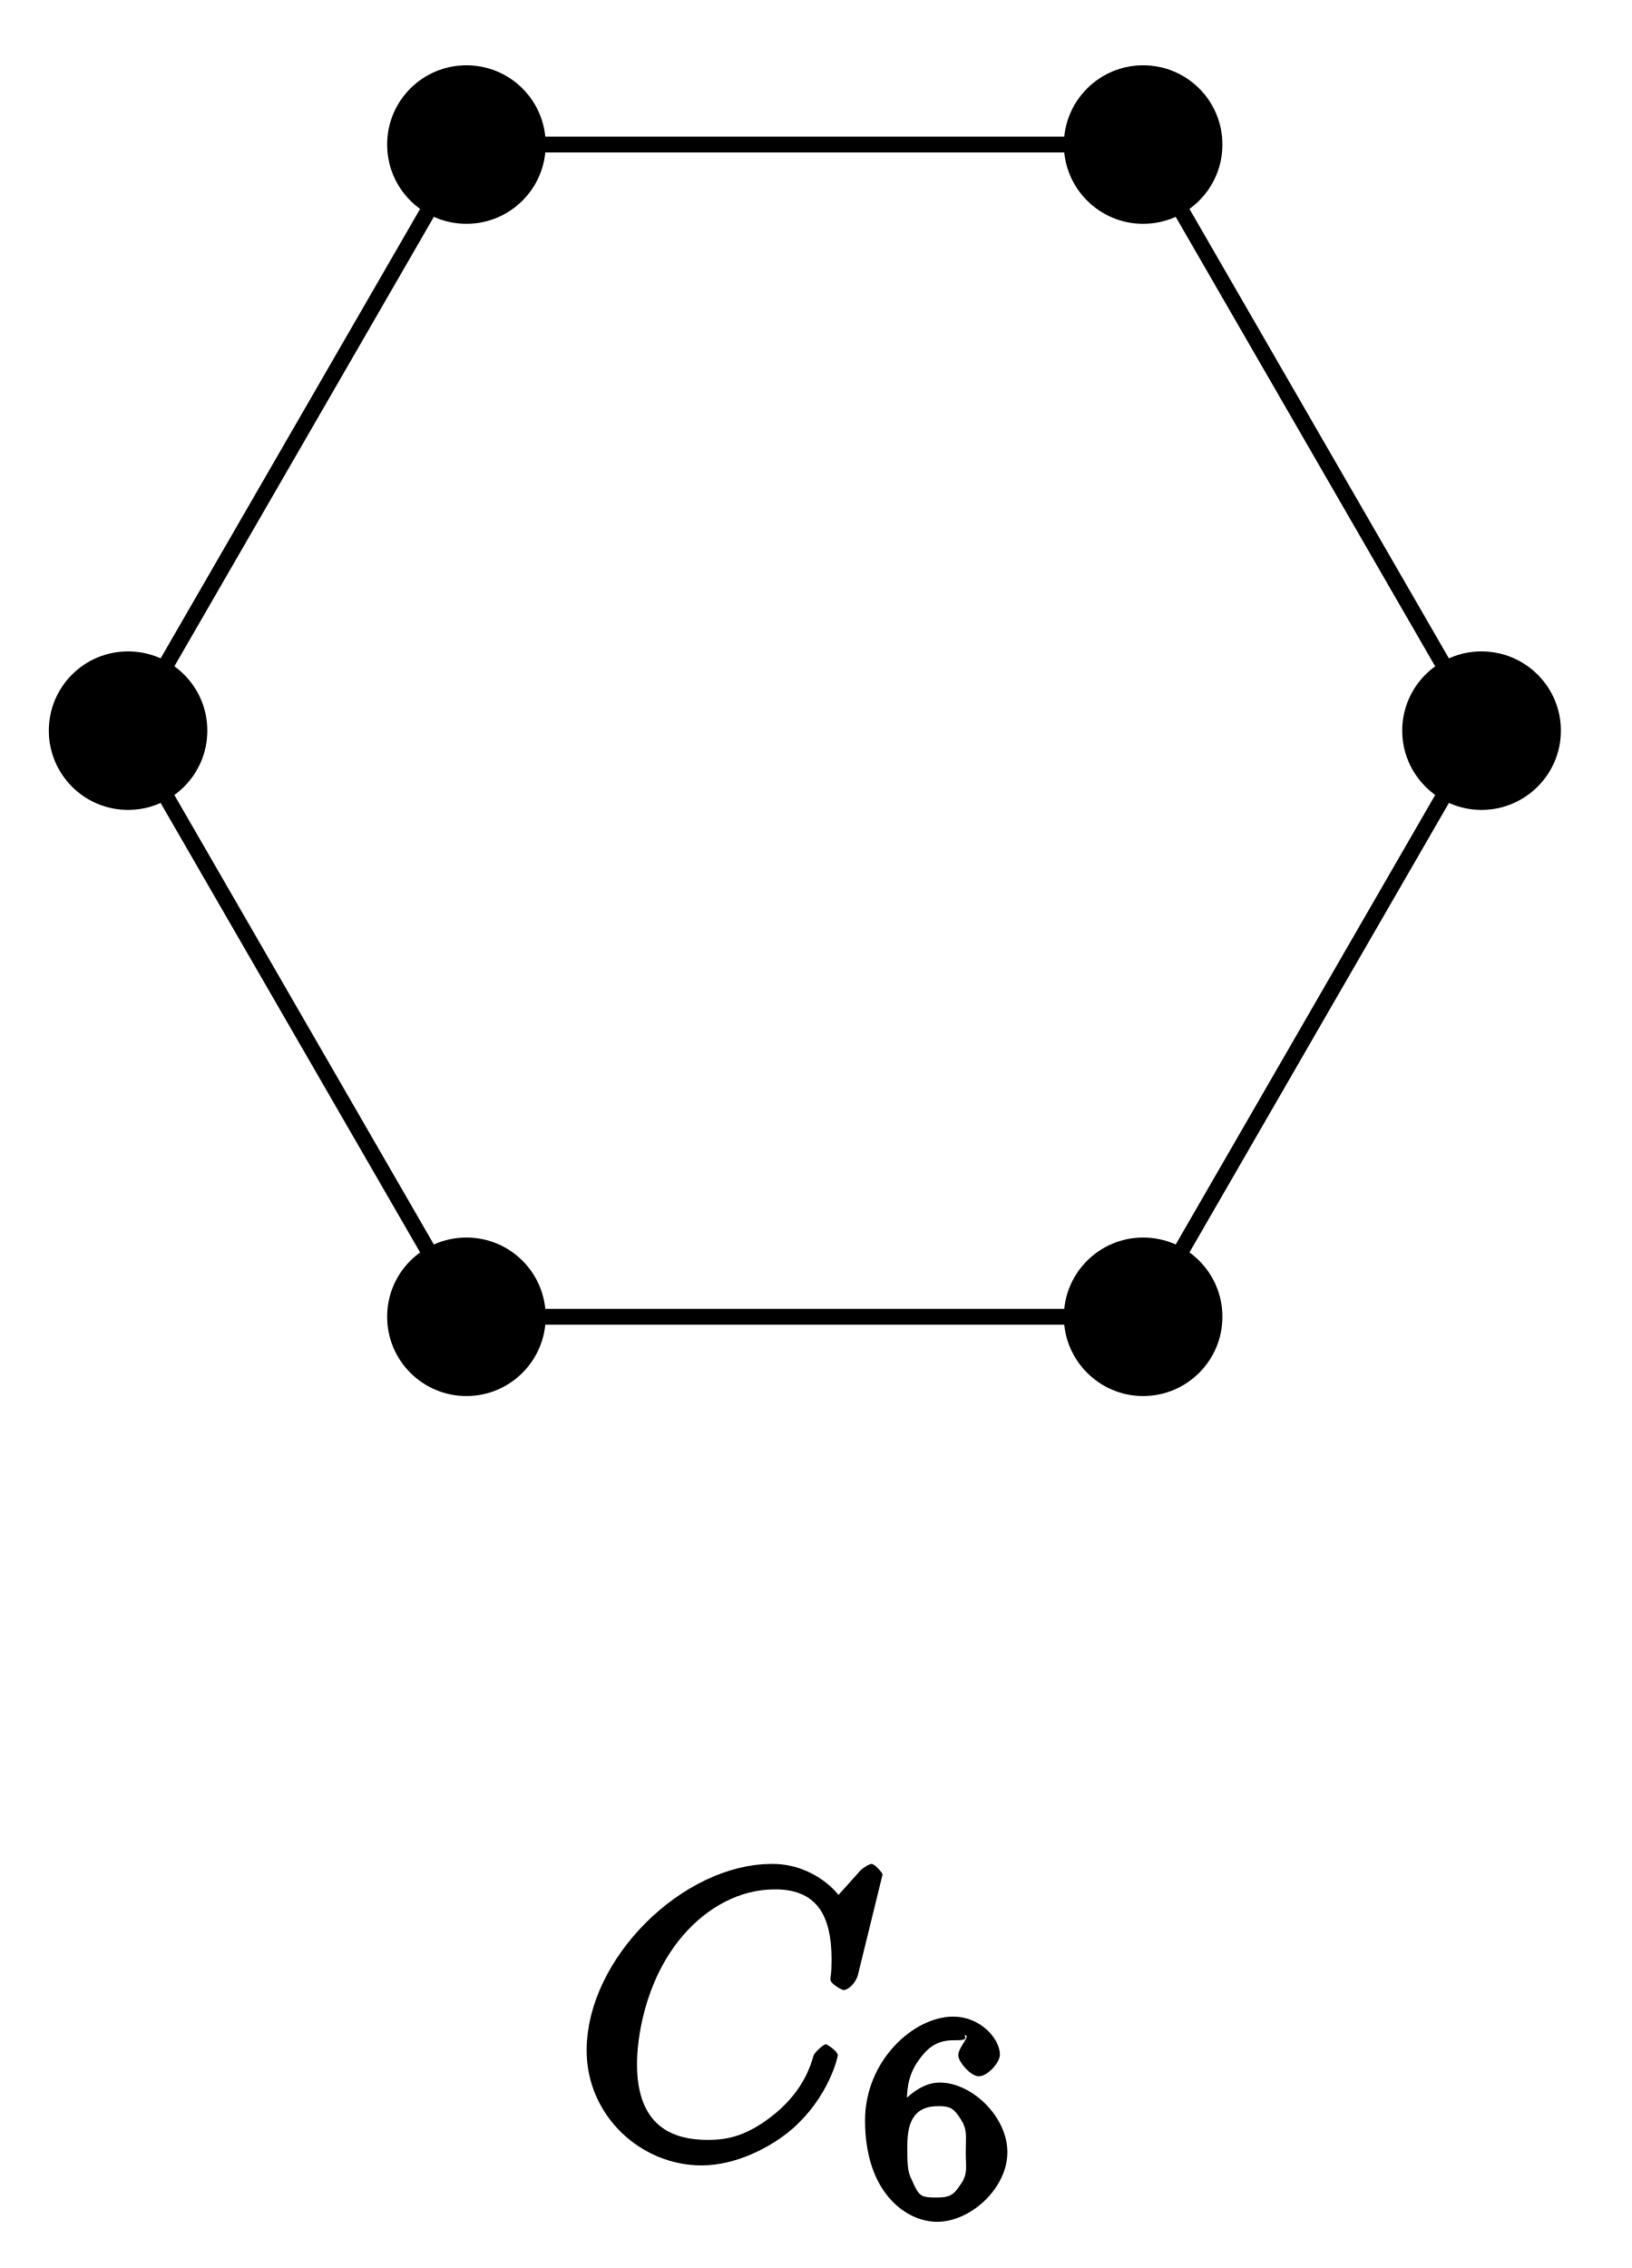
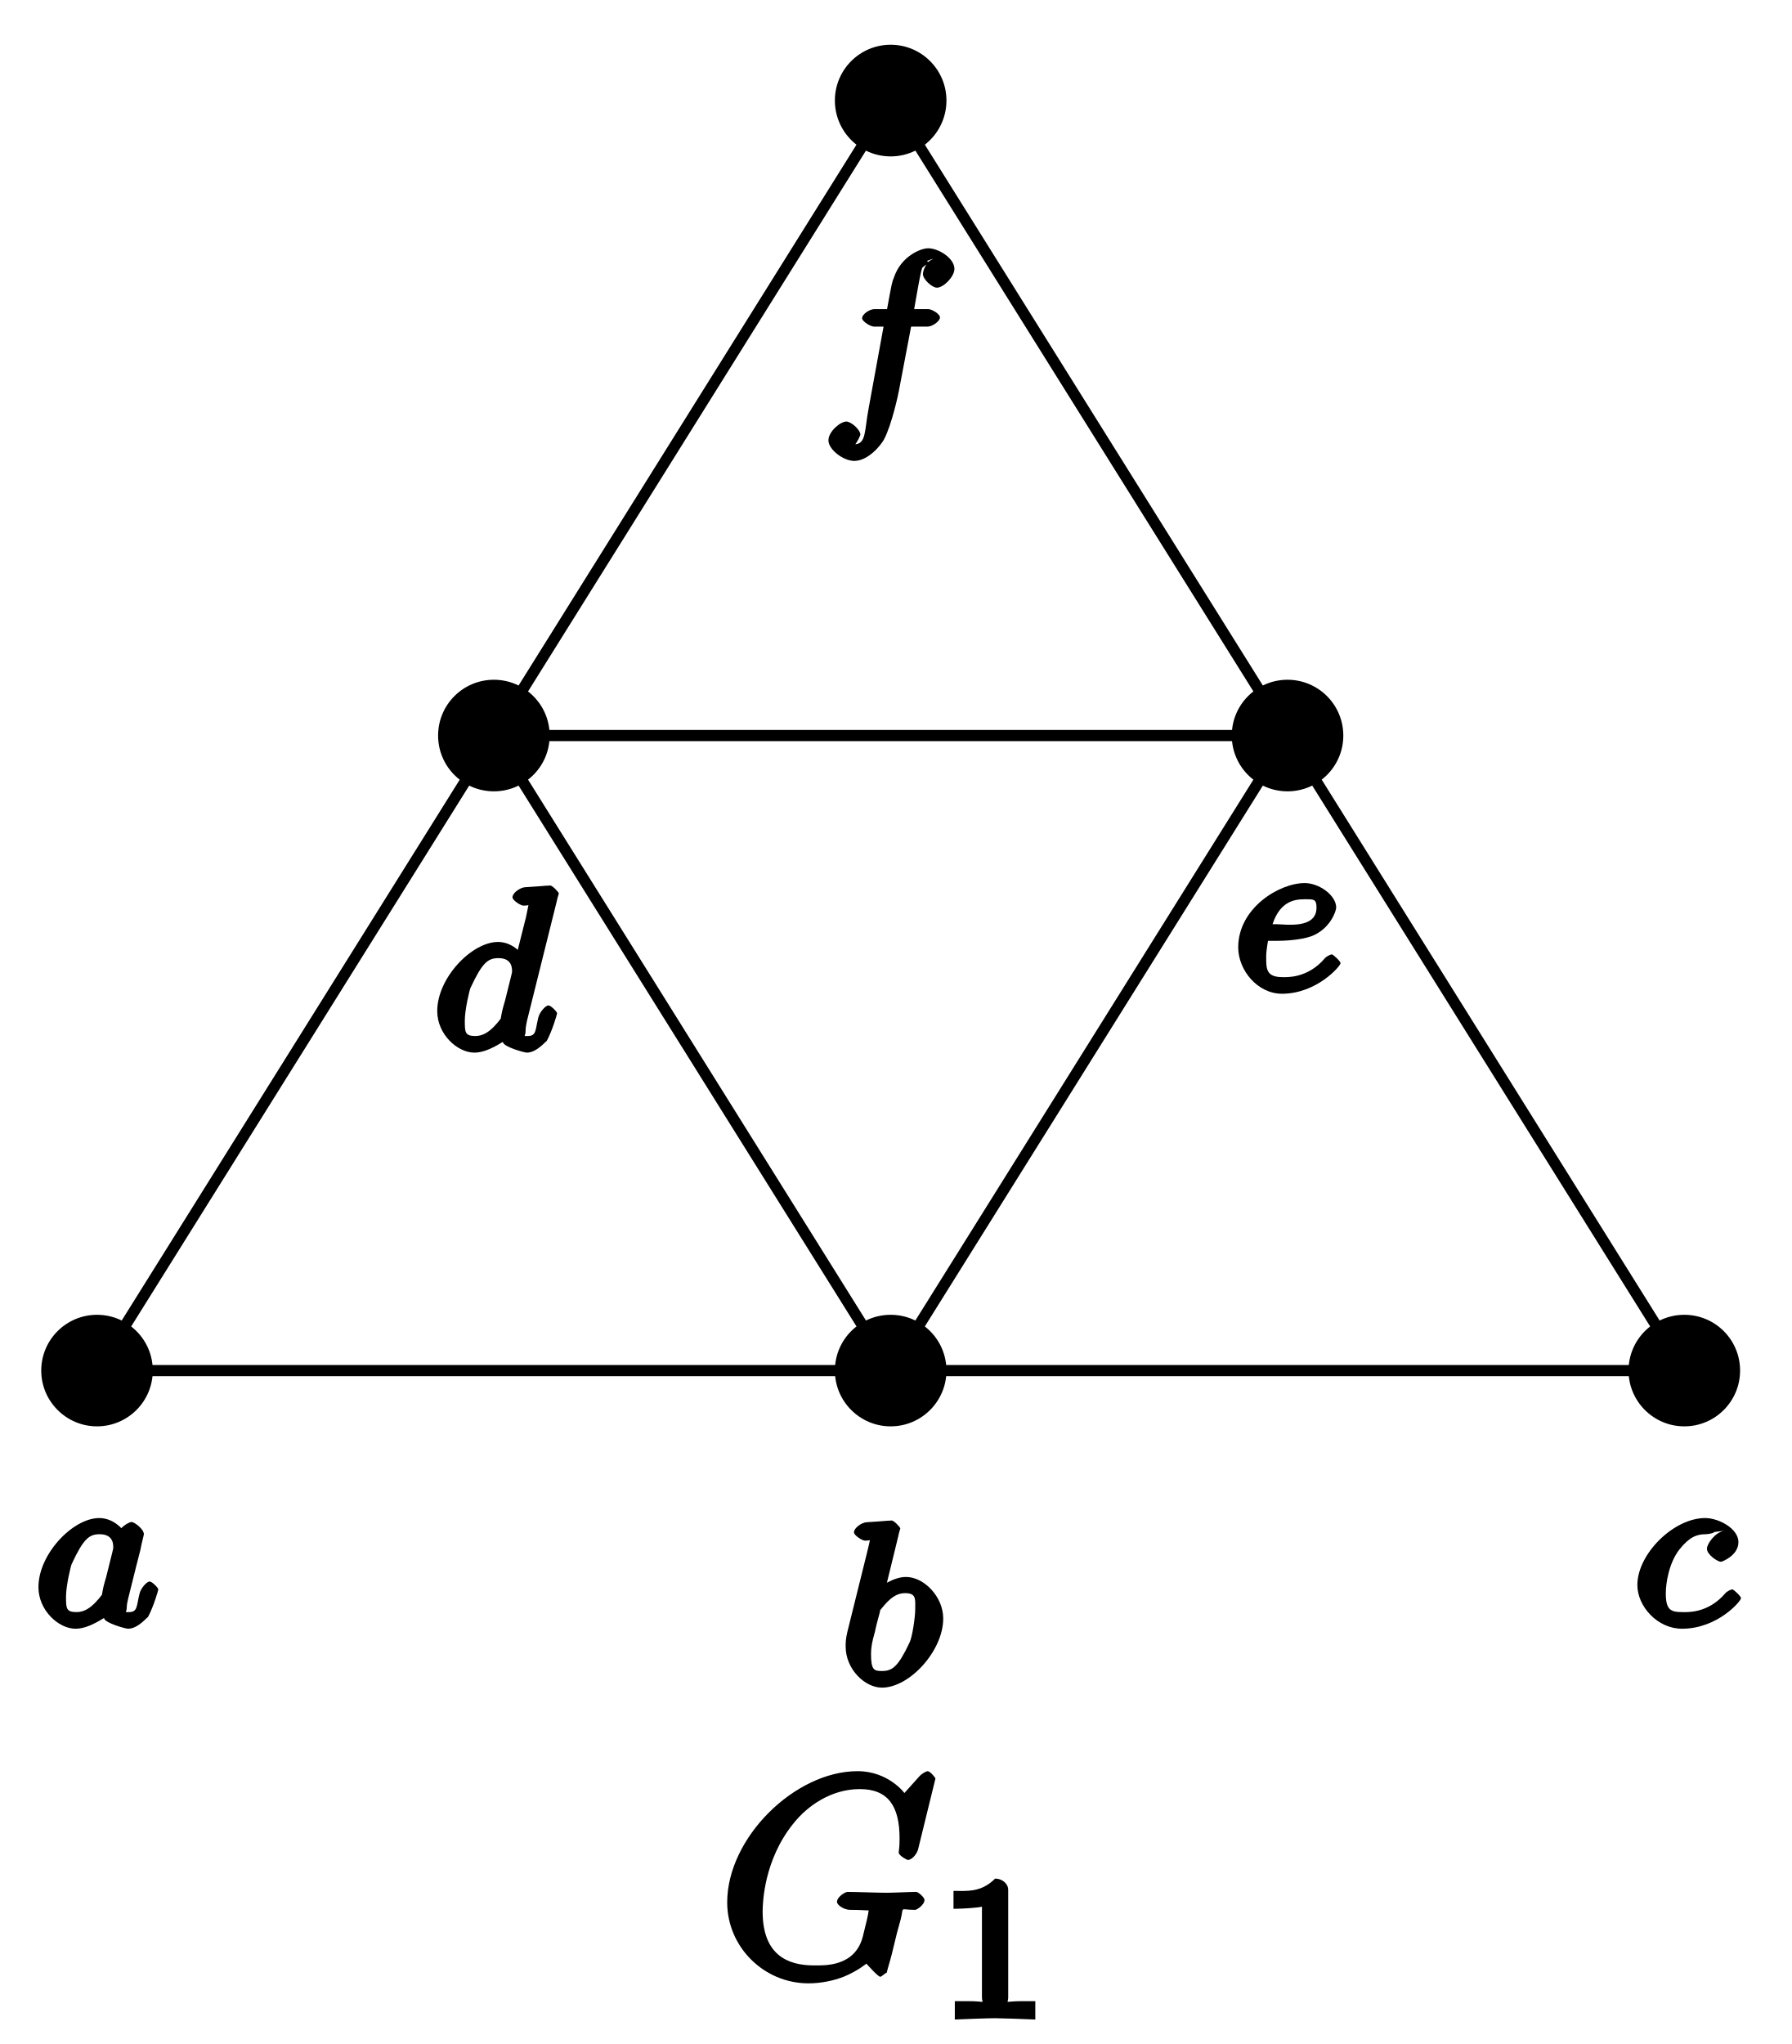
- <svg xmlns="http://www.w3.org/2000/svg" xmlns:xlink="http://www.w3.org/1999/xlink" width="41pt" height="57pt" viewBox="0 0 41 57" version="1.1">
+ <svg xmlns="http://www.w3.org/2000/svg" xmlns:xlink="http://www.w3.org/1999/xlink" width="64pt" height="73pt" viewBox="0 0 64 73" version="1.1">
  <defs>
    <g>
      <symbol overflow="visible" id="glyph0-0">
        <path style="stroke:none;" d="" />
      </symbol>
      <symbol overflow="visible" id="glyph0-1">
-         <path style="stroke:none;" d="M 7.75 -7.094 C 7.75 -7.125 7.562 -7.359 7.469 -7.359 C 7.438 -7.359 7.297 -7.297 7.188 -7.188 L 6.641 -6.578 C 6.656 -6.562 6.078 -7.359 4.969 -7.359 C 2.734 -7.359 0.312 -4.984 0.312 -2.672 C 0.312 -1.031 1.672 0.219 3.203 0.219 C 4.062 0.219 4.938 -0.234 5.469 -0.688 C 6.406 -1.5 6.625 -2.516 6.625 -2.547 C 6.625 -2.656 6.344 -2.828 6.328 -2.828 C 6.266 -2.828 6.047 -2.625 6.016 -2.547 C 5.938 -2.266 5.75 -1.672 5.062 -1.094 C 4.375 -0.531 3.875 -0.422 3.359 -0.422 C 2.469 -0.422 1.578 -0.766 1.578 -2.328 C 1.578 -2.891 1.734 -4.391 2.734 -5.562 C 3.344 -6.266 4.156 -6.719 5.047 -6.719 C 6.062 -6.719 6.469 -6.109 6.469 -4.953 C 6.469 -4.562 6.438 -4.547 6.438 -4.453 C 6.438 -4.344 6.734 -4.188 6.766 -4.188 C 6.891 -4.188 7.062 -4.359 7.125 -4.547 Z M 7.75 -7.094 " />
+         <path style="stroke:none;" d="M 3.25 -3.344 C 3.172 -3.484 2.828 -3.875 2.328 -3.875 C 1.391 -3.875 0.156 -2.594 0.156 -1.406 C 0.156 -0.578 0.875 0.078 1.484 0.078 C 2 0.078 2.562 -0.375 2.5 -0.297 C 2.531 -0.125 3.266 0.078 3.359 0.078 C 3.734 0.078 4.094 -0.406 4.062 -0.328 C 4.266 -0.703 4.438 -1.297 4.438 -1.328 C 4.438 -1.375 4.219 -1.609 4.125 -1.609 C 4.031 -1.609 3.812 -1.375 3.766 -1.172 C 3.656 -0.734 3.703 -0.516 3.391 -0.516 C 3.203 -0.516 3.312 -0.484 3.312 -0.703 C 3.312 -0.844 3.391 -1.109 3.438 -1.312 C 3.484 -1.5 3.609 -1.984 3.641 -2.125 L 3.797 -2.734 C 3.828 -2.922 3.922 -3.266 3.922 -3.297 C 3.922 -3.484 3.578 -3.734 3.484 -3.734 C 3.359 -3.734 2.969 -3.469 2.938 -3.219 Z M 2.453 -1.172 C 2.047 -0.625 1.766 -0.516 1.516 -0.516 C 1.141 -0.516 1.141 -0.656 1.141 -1.078 C 1.141 -1.453 1.312 -2.172 1.344 -2.234 C 1.766 -3.141 1.969 -3.297 2.344 -3.297 C 2.859 -3.297 2.828 -2.891 2.828 -2.797 C 2.828 -2.766 2.625 -1.984 2.578 -1.781 C 2.469 -1.406 2.469 -1.391 2.422 -1.125 Z M 2.453 -1.172 " />
+       </symbol>
+       <symbol overflow="visible" id="glyph0-2">
+         <path style="stroke:none;" d="M 2.078 -5.344 C 2.078 -5.359 2.156 -5.594 2.156 -5.609 C 2.156 -5.641 1.938 -5.891 1.844 -5.891 C 1.812 -5.891 1.562 -5.875 1.391 -5.859 L 0.938 -5.828 C 0.766 -5.812 0.5 -5.625 0.5 -5.469 C 0.5 -5.359 0.797 -5.172 0.891 -5.172 C 1.281 -5.172 1.078 -5.312 1.078 -5.25 C 1.078 -5.203 1 -4.875 0.953 -4.688 L 0.266 -1.922 C 0.203 -1.656 0.203 -1.531 0.203 -1.391 C 0.203 -0.578 0.891 0.078 1.5 0.078 C 2.484 0.078 3.688 -1.234 3.688 -2.391 C 3.688 -3.172 3 -3.875 2.359 -3.875 C 1.906 -3.875 1.438 -3.531 1.266 -3.391 L 1.578 -3.266 L 2.109 -5.438 Z M 1.5 -0.516 C 1.219 -0.516 1.109 -0.547 1.109 -1.125 C 1.109 -1.344 1.141 -1.547 1.25 -1.922 C 1.297 -2.156 1.359 -2.375 1.422 -2.609 C 1.453 -2.75 1.406 -2.641 1.5 -2.766 C 1.766 -3.094 2 -3.297 2.328 -3.297 C 2.734 -3.297 2.688 -3.078 2.688 -2.719 C 2.688 -2.438 2.578 -1.703 2.484 -1.531 C 2.078 -0.672 1.875 -0.516 1.5 -0.516 Z M 1.5 -0.516 " />
+       </symbol>
+       <symbol overflow="visible" id="glyph0-3">
+         <path style="stroke:none;" d="M 3.266 -3.422 C 2.938 -3.375 2.641 -2.953 2.641 -2.781 C 2.641 -2.562 3.031 -2.312 3.141 -2.312 C 3.172 -2.312 3.766 -2.531 3.766 -3.016 C 3.766 -3.5 3.062 -3.875 2.578 -3.875 C 1.453 -3.875 0.156 -2.594 0.156 -1.484 C 0.156 -0.719 0.875 0.078 1.75 0.078 C 3.016 0.078 3.859 -0.906 3.859 -1.016 C 3.859 -1.078 3.594 -1.328 3.547 -1.328 C 3.5 -1.328 3.344 -1.25 3.297 -1.188 C 2.672 -0.453 1.906 -0.516 1.766 -0.516 C 1.344 -0.516 1.172 -0.594 1.172 -1.188 C 1.172 -1.547 1.281 -2.266 1.656 -2.75 C 2.016 -3.203 2.281 -3.297 2.594 -3.297 C 2.688 -3.297 2.922 -3.344 2.891 -3.375 Z M 3.266 -3.422 " />
+       </symbol>
+       <symbol overflow="visible" id="glyph0-4">
+         <path style="stroke:none;" d="M 1.609 -1.812 C 1.781 -1.812 2.375 -1.828 2.797 -1.969 C 3.484 -2.219 3.703 -2.875 3.703 -3 C 3.703 -3.438 3.094 -3.875 2.578 -3.875 C 1.672 -3.875 0.203 -2.984 0.203 -1.578 C 0.203 -0.766 0.891 0.078 1.766 0.078 C 3 0.078 3.859 -0.906 3.859 -1.016 C 3.859 -1.078 3.594 -1.328 3.547 -1.328 C 3.5 -1.328 3.344 -1.25 3.297 -1.188 C 2.672 -0.453 1.906 -0.516 1.781 -0.516 C 1.188 -0.516 1.203 -0.828 1.203 -1.266 C 1.203 -1.5 1.281 -1.859 1.266 -1.812 Z M 1.375 -2.219 C 1.625 -3.203 2.172 -3.297 2.578 -3.297 C 2.891 -3.297 3 -3.312 3 -3 C 3 -2.219 1.891 -2.406 1.547 -2.406 L 1.422 -2.406 Z M 1.375 -2.219 " />
+       </symbol>
+       <symbol overflow="visible" id="glyph0-5">
+         <path style="stroke:none;" d="M 4.422 -5.344 C 4.422 -5.359 4.5 -5.594 4.5 -5.609 C 4.5 -5.641 4.281 -5.891 4.188 -5.891 C 4.156 -5.891 3.906 -5.875 3.734 -5.859 L 3.281 -5.828 C 3.109 -5.812 2.844 -5.625 2.844 -5.469 C 2.844 -5.359 3.141 -5.172 3.234 -5.172 C 3.625 -5.172 3.422 -5.312 3.422 -5.25 C 3.422 -5.203 3.359 -4.938 3.328 -4.766 L 2.938 -3.219 L 3.25 -3.344 C 3.172 -3.484 2.828 -3.875 2.328 -3.875 C 1.391 -3.875 0.156 -2.594 0.156 -1.406 C 0.156 -0.578 0.875 0.078 1.484 0.078 C 2 0.078 2.562 -0.375 2.5 -0.297 C 2.531 -0.125 3.266 0.078 3.359 0.078 C 3.734 0.078 4.094 -0.406 4.062 -0.328 C 4.266 -0.703 4.438 -1.297 4.438 -1.328 C 4.438 -1.375 4.219 -1.609 4.125 -1.609 C 4.031 -1.609 3.812 -1.375 3.766 -1.172 C 3.656 -0.734 3.703 -0.516 3.391 -0.516 C 3.203 -0.516 3.312 -0.484 3.312 -0.703 C 3.312 -0.859 3.344 -0.938 3.359 -1.047 L 4.453 -5.438 Z M 2.453 -1.172 C 2.047 -0.625 1.766 -0.516 1.516 -0.516 C 1.141 -0.516 1.141 -0.656 1.141 -1.078 C 1.141 -1.453 1.312 -2.172 1.344 -2.234 C 1.766 -3.141 1.969 -3.297 2.344 -3.297 C 2.859 -3.297 2.828 -2.891 2.828 -2.797 C 2.828 -2.766 2.625 -1.984 2.578 -1.781 C 2.469 -1.406 2.469 -1.391 2.422 -1.125 Z M 2.453 -1.172 " />
+       </symbol>
+       <symbol overflow="visible" id="glyph0-6">
+         <path style="stroke:none;" d="M 3.047 -3.172 L 3.797 -3.172 C 3.953 -3.172 4.234 -3.359 4.234 -3.5 C 4.234 -3.625 3.938 -3.797 3.812 -3.797 L 3.312 -3.797 C 3.406 -4.328 3.484 -4.797 3.562 -5.141 C 3.609 -5.281 3.562 -5.25 3.688 -5.344 C 3.797 -5.422 3.734 -5.391 3.812 -5.391 C 3.938 -5.391 3.922 -5.422 3.766 -5.516 C 4.125 -5.656 3.938 -5.562 3.906 -5.547 C 3.766 -5.469 3.625 -5.203 3.625 -5.047 C 3.625 -4.859 3.953 -4.562 4.125 -4.562 C 4.359 -4.562 4.75 -4.953 4.75 -5.234 C 4.75 -5.609 4.188 -5.969 3.812 -5.969 C 3.531 -5.969 2.844 -5.672 2.594 -4.938 C 2.516 -4.75 2.516 -4.734 2.344 -3.797 L 1.891 -3.797 C 1.734 -3.797 1.453 -3.625 1.453 -3.469 C 1.453 -3.359 1.75 -3.172 1.875 -3.172 L 2.219 -3.172 L 1.688 -0.266 C 1.531 0.547 1.609 1.031 1.172 1.031 C 1.156 1.031 1.109 1.094 0.969 1 L 0.844 1.312 C 1.203 1.219 1.391 0.703 1.391 0.688 C 1.391 0.516 1.062 0.219 0.891 0.219 C 0.672 0.219 0.25 0.578 0.25 0.891 C 0.25 1.219 0.781 1.625 1.172 1.625 C 1.672 1.625 2.125 1.062 2.234 0.859 C 2.516 0.328 2.75 -0.781 2.766 -0.875 L 3.203 -3.172 Z M 3.047 -3.172 " />
      </symbol>
      <symbol overflow="visible" id="glyph1-0">
        <path style="stroke:none;" d="" />
      </symbol>
      <symbol overflow="visible" id="glyph1-1">
-         <path style="stroke:none;" d="M 1.234 -2.469 C 1.234 -3.047 1.219 -3.422 1.484 -3.844 C 1.734 -4.219 1.969 -4.422 2.422 -4.422 C 2.625 -4.422 2.766 -4.422 2.688 -4.547 C 2.875 -4.562 2.531 -4.25 2.531 -4.047 C 2.531 -3.875 2.844 -3.516 3.047 -3.516 C 3.266 -3.516 3.578 -3.859 3.578 -4.062 C 3.578 -4.453 3.094 -5.016 2.406 -5.016 C 1.406 -5.016 0.188 -3.906 0.188 -2.406 C 0.188 -0.594 1.219 0.141 2 0.141 C 2.844 0.141 3.766 -0.703 3.766 -1.609 C 3.766 -2.5 2.875 -3.359 2.062 -3.359 C 1.5 -3.359 1 -2.781 0.844 -2.469 Z M 2 -0.469 C 1.641 -0.469 1.562 -0.484 1.422 -0.781 L 1.359 -0.922 C 1.25 -1.125 1.25 -1.344 1.25 -1.766 C 1.25 -2.438 1.469 -2.766 2.031 -2.766 C 2.344 -2.766 2.422 -2.703 2.594 -2.438 C 2.766 -2.172 2.719 -2.016 2.719 -1.609 C 2.719 -1.219 2.781 -1.062 2.578 -0.781 C 2.422 -0.547 2.328 -0.469 2 -0.469 Z M 2 -0.469 " />
+         <path style="stroke:none;" d="M 7.75 -7.094 C 7.75 -7.125 7.562 -7.359 7.469 -7.359 C 7.438 -7.359 7.297 -7.297 7.188 -7.188 L 6.641 -6.578 C 6.656 -6.562 6.078 -7.359 4.969 -7.359 C 2.734 -7.359 0.312 -4.984 0.312 -2.672 C 0.312 -1.094 1.609 0.219 3.219 0.219 C 3.656 0.219 4.109 0.125 4.469 -0.016 C 4.969 -0.219 5.281 -0.484 5.281 -0.484 C 5.25 -0.531 5.688 -0.016 5.781 -0.016 C 5.828 -0.016 6.016 -0.203 6.016 -0.156 C 5.984 -0.125 6.141 -0.609 6.188 -0.812 L 6.375 -1.578 C 6.422 -1.75 6.469 -1.922 6.516 -2.094 C 6.625 -2.547 6.453 -2.406 7.031 -2.406 C 7.078 -2.406 7.359 -2.578 7.359 -2.766 C 7.359 -2.844 7.141 -3.047 7.062 -3.047 C 6.828 -3.047 6.234 -3.016 6.016 -3.016 C 5.703 -3.016 4.922 -3.047 4.609 -3.047 C 4.531 -3.047 4.234 -2.875 4.234 -2.688 C 4.234 -2.578 4.484 -2.406 4.703 -2.406 C 4.719 -2.406 5 -2.406 5.234 -2.391 C 5.5 -2.359 5.359 -2.5 5.359 -2.359 C 5.359 -2.266 5.25 -1.828 5.156 -1.453 C 4.875 -0.359 3.766 -0.422 3.406 -0.422 C 2.453 -0.422 1.578 -0.812 1.578 -2.344 C 1.578 -2.656 1.625 -4.188 2.672 -5.484 C 3.203 -6.156 4.062 -6.719 5.047 -6.719 C 6.062 -6.719 6.469 -6.109 6.469 -4.953 C 6.469 -4.562 6.438 -4.547 6.438 -4.453 C 6.438 -4.344 6.734 -4.188 6.766 -4.188 C 6.891 -4.188 7.062 -4.359 7.125 -4.547 Z M 7.75 -7.094 " />
+       </symbol>
+       <symbol overflow="visible" id="glyph2-0">
+         <path style="stroke:none;" d="" />
+       </symbol>
+       <symbol overflow="visible" id="glyph2-1">
+         <path style="stroke:none;" d="M 2.516 -4.625 C 2.516 -4.812 2.328 -5.016 2.047 -5.016 C 1.547 -4.516 1.047 -4.578 0.562 -4.578 L 0.562 -3.938 C 0.922 -3.938 1.516 -3.984 1.578 -4.016 L 1.578 -0.766 C 1.578 -0.531 1.766 -0.641 1.078 -0.641 L 0.609 -0.641 L 0.609 0.016 C 0.938 0 1.797 -0.031 2.047 -0.031 C 2.266 -0.031 3.141 0 3.484 0.016 L 3.484 -0.641 L 3.031 -0.641 C 2.328 -0.641 2.516 -0.531 2.516 -0.766 Z M 2.516 -4.625 " />
      </symbol>
    </g>
  </defs>
  <g id="surface1">
-     <path style="fill:none;stroke-width:0.399;stroke-linecap:butt;stroke-linejoin:miter;stroke:rgb(0%,0%,0%);stroke-opacity:1;stroke-miterlimit:10;" d="M 17.006 -0.001 L 8.503 14.729 L -8.504 14.729 L -17.008 -0.001 L -8.504 -14.731 L 8.503 -14.731 Z M 17.006 -0.001 " transform="matrix(1.00005,0,0,-1.00003,20.22716,18.36228)" />
-     <path style=" stroke:none;fill-rule:nonzero;fill:rgb(0%,0%,0%);fill-opacity:1;" d="M 39.23 18.363 C 39.23 17.262 38.336 16.371 37.234 16.371 C 36.137 16.371 35.242 17.262 35.242 18.363 C 35.242 19.461 36.137 20.355 37.234 20.355 C 38.336 20.355 39.23 19.461 39.23 18.363 Z M 39.23 18.363 " />
-     <path style=" stroke:none;fill-rule:nonzero;fill:rgb(0%,0%,0%);fill-opacity:1;" d="M 30.723 3.633 C 30.723 2.531 29.832 1.641 28.73 1.641 C 27.633 1.641 26.738 2.531 26.738 3.633 C 26.738 4.734 27.633 5.625 28.73 5.625 C 29.832 5.625 30.723 4.734 30.723 3.633 Z M 30.723 3.633 " />
-     <path style=" stroke:none;fill-rule:nonzero;fill:rgb(0%,0%,0%);fill-opacity:1;" d="M 13.715 3.633 C 13.715 2.531 12.824 1.641 11.723 1.641 C 10.621 1.641 9.73 2.531 9.73 3.633 C 9.73 4.734 10.621 5.625 11.723 5.625 C 12.824 5.625 13.715 4.734 13.715 3.633 Z M 13.715 3.633 " />
-     <path style=" stroke:none;fill-rule:nonzero;fill:rgb(0%,0%,0%);fill-opacity:1;" d="M 5.211 18.363 C 5.211 17.262 4.32 16.371 3.219 16.371 C 2.117 16.371 1.227 17.262 1.227 18.363 C 1.227 19.461 2.117 20.355 3.219 20.355 C 4.32 20.355 5.211 19.461 5.211 18.363 Z M 5.211 18.363 " />
-     <path style=" stroke:none;fill-rule:nonzero;fill:rgb(0%,0%,0%);fill-opacity:1;" d="M 13.715 33.094 C 13.715 31.992 12.824 31.102 11.723 31.102 C 10.621 31.102 9.73 31.992 9.73 33.094 C 9.73 34.191 10.621 35.086 11.723 35.086 C 12.824 35.086 13.715 34.191 13.715 33.094 Z M 13.715 33.094 " />
-     <path style=" stroke:none;fill-rule:nonzero;fill:rgb(0%,0%,0%);fill-opacity:1;" d="M 30.723 33.094 C 30.723 31.992 29.832 31.102 28.73 31.102 C 27.633 31.102 26.738 31.992 26.738 33.094 C 26.738 34.191 27.633 35.086 28.73 35.086 C 29.832 35.086 30.723 34.191 30.723 33.094 Z M 30.723 33.094 " />
+     <path style="fill:none;stroke-width:0.399;stroke-linecap:butt;stroke-linejoin:miter;stroke:rgb(0%,0%,0%);stroke-opacity:1;stroke-miterlimit:10;" d="M -28.348 -0.001 L 28.346 -0.001 L 14.175 22.678 L -0.001 -0.001 L -14.172 22.678 L -0.001 45.357 L 14.175 22.678 L -14.172 22.678 L -28.348 -0.001 " transform="matrix(1.00002,0,0,-1.00003,31.81334,48.94799)" />
+     <path style=" stroke:none;fill-rule:nonzero;fill:rgb(0%,0%,0%);fill-opacity:1;" d="M 5.457 48.949 C 5.457 47.848 4.566 46.957 3.465 46.957 C 2.367 46.957 1.473 47.848 1.473 48.949 C 1.473 50.047 2.367 50.941 3.465 50.941 C 4.566 50.941 5.457 50.047 5.457 48.949 Z M 5.457 48.949 " />
    <g style="fill:rgb(0%,0%,0%);fill-opacity:1;">
-       <use xlink:href="#glyph0-1" x="14.432" y="54.203" />
+       <use xlink:href="#glyph0-1" x="1.217" y="58.091" />
+     </g>
+     <path style=" stroke:none;fill-rule:nonzero;fill:rgb(0%,0%,0%);fill-opacity:1;" d="M 33.805 48.949 C 33.805 47.848 32.914 46.957 31.812 46.957 C 30.711 46.957 29.82 47.848 29.82 48.949 C 29.82 50.047 30.711 50.941 31.812 50.941 C 32.914 50.941 33.805 50.047 33.805 48.949 Z M 33.805 48.949 " />
+     <g style="fill:rgb(0%,0%,0%);fill-opacity:1;">
+       <use xlink:href="#glyph0-2" x="30.002" y="60.195" />
+     </g>
+     <path style=" stroke:none;fill-rule:nonzero;fill:rgb(0%,0%,0%);fill-opacity:1;" d="M 62.152 48.949 C 62.152 47.848 61.262 46.957 60.16 46.957 C 59.059 46.957 58.168 47.848 58.168 48.949 C 58.168 50.047 59.059 50.941 60.16 50.941 C 61.262 50.941 62.152 50.047 62.152 48.949 Z M 62.152 48.949 " />
+     <g style="fill:rgb(0%,0%,0%);fill-opacity:1;">
+       <use xlink:href="#glyph0-3" x="58.327" y="58.091" />
+     </g>
+     <path style=" stroke:none;fill-rule:nonzero;fill:rgb(0%,0%,0%);fill-opacity:1;" d="M 47.98 26.27 C 47.98 25.168 47.086 24.277 45.988 24.277 C 44.887 24.277 43.996 25.168 43.996 26.27 C 43.996 27.371 44.887 28.262 45.988 28.262 C 47.086 28.262 47.98 27.371 47.98 26.27 Z M 47.98 26.27 " />
+     <g style="fill:rgb(0%,0%,0%);fill-opacity:1;">
+       <use xlink:href="#glyph0-4" x="44.023" y="35.413" />
+     </g>
+     <path style=" stroke:none;fill-rule:nonzero;fill:rgb(0%,0%,0%);fill-opacity:1;" d="M 19.633 26.27 C 19.633 25.168 18.738 24.277 17.641 24.277 C 16.539 24.277 15.648 25.168 15.648 26.27 C 15.648 27.371 16.539 28.262 17.641 28.262 C 18.738 28.262 19.633 27.371 19.633 26.27 Z M 19.633 26.27 " />
+     <g style="fill:rgb(0%,0%,0%);fill-opacity:1;">
+       <use xlink:href="#glyph0-5" x="15.461" y="37.516" />
+     </g>
+     <path style=" stroke:none;fill-rule:nonzero;fill:rgb(0%,0%,0%);fill-opacity:1;" d="M 33.805 3.59 C 33.805 2.492 32.914 1.598 31.812 1.598 C 30.711 1.598 29.82 2.492 29.82 3.59 C 29.82 4.691 30.711 5.586 31.812 5.586 C 32.914 5.586 33.805 4.691 33.805 3.59 Z M 33.805 3.59 " />
+     <g style="fill:rgb(0%,0%,0%);fill-opacity:1;">
+       <use xlink:href="#glyph0-6" x="29.34" y="14.836" />
    </g>
    <g style="fill:rgb(0%,0%,0%);fill-opacity:1;">
-       <use xlink:href="#glyph1-1" x="21.553" y="55.698" />
+       <use xlink:href="#glyph1-1" x="25.662" y="70.615" />
+     </g>
+     <g style="fill:rgb(0%,0%,0%);fill-opacity:1;">
+       <use xlink:href="#glyph2-1" x="33.495" y="72.11" />
    </g>
  </g>
</svg>
